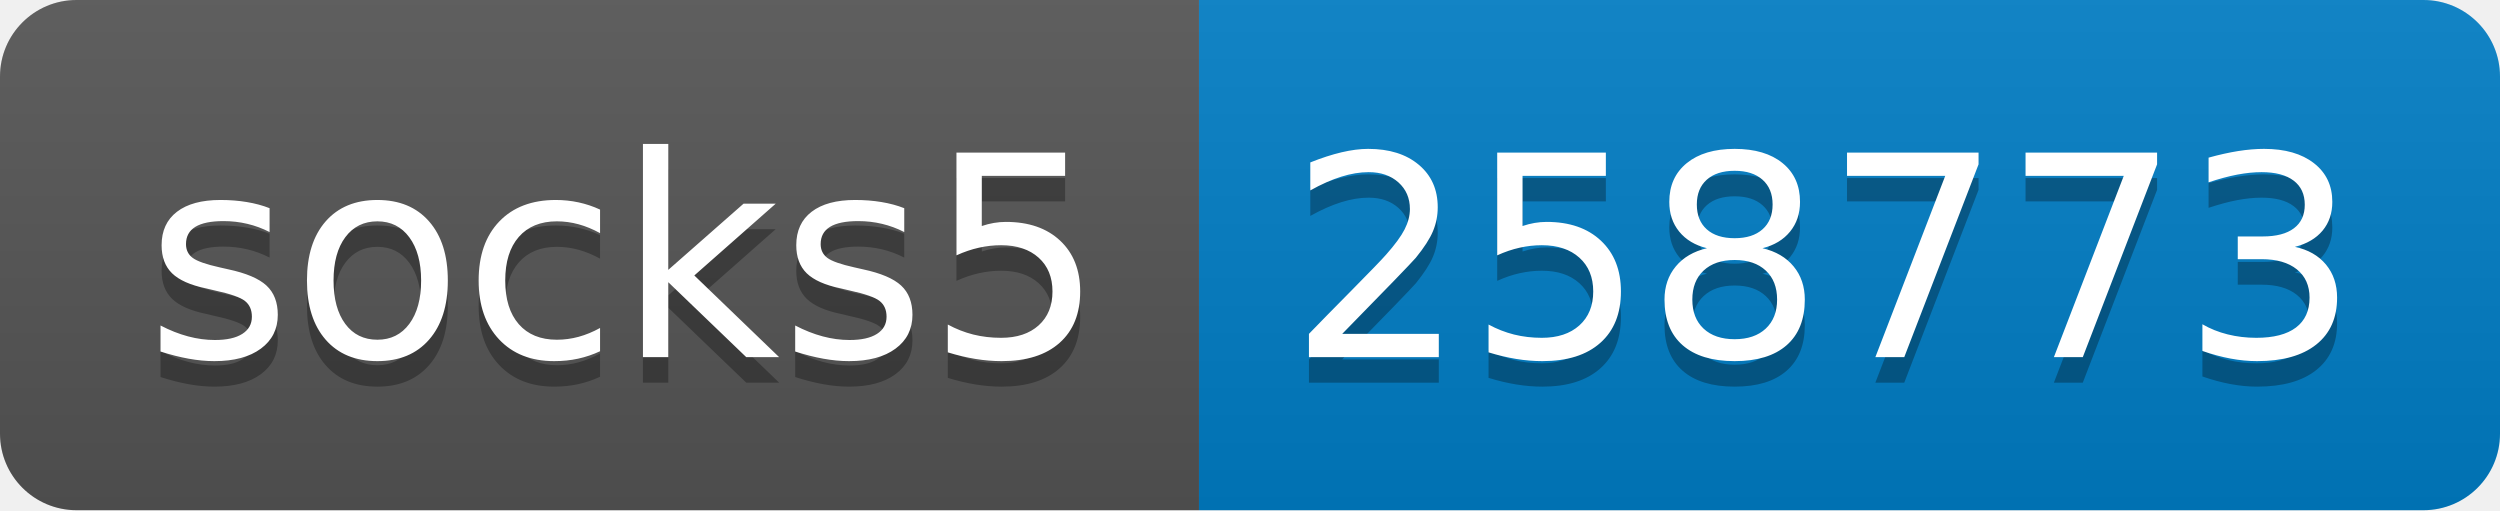
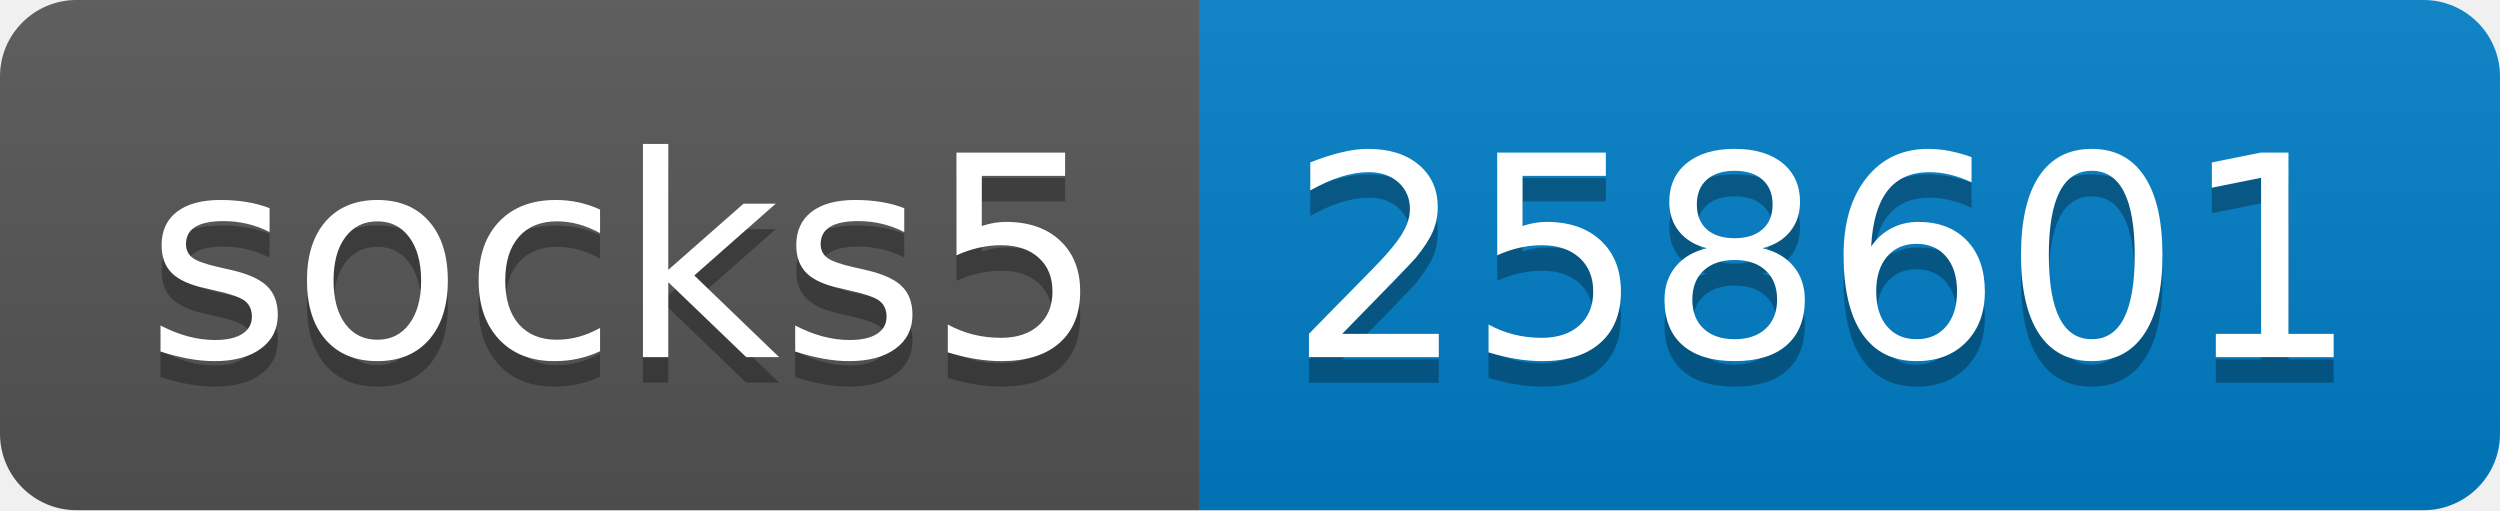
- <svg xmlns="http://www.w3.org/2000/svg" width="98" height="20" role="img" aria-label="socks5: 258773">
+ <svg xmlns="http://www.w3.org/2000/svg" width="98" height="20" role="img" aria-label="socks5: 258601">
  <linearGradient id="s" x2="0" y2="100%">
    <stop offset="0" stop-color="#bbb" stop-opacity=".1" />
    <stop offset="1" stop-opacity=".1" />
  </linearGradient>
  <clipPath id="r">
    <rect width="98" height="20" rx="3" fill="#fff" />
  </clipPath>
  <g clip-path="url(#r)">
    <rect width="47" height="20" fill="#555" />
    <rect x="47" width="51" height="20" fill="#007ec6" />
    <rect width="98" height="20" fill="url(#s)" />
  </g>
  <g fill="#fff" text-anchor="middle" font-family="Verdana,Geneva,DejaVu Sans,sans-serif" text-rendering="geometricPrecision" font-size="110">
    <text aria-hidden="true" x="245" y="150" fill="#010101" fill-opacity=".3" transform="scale(.1)" textLength="370">socks5</text>
    <text x="245" y="140" transform="scale(.1)" fill="#fff" textLength="370">socks5</text>
-     <text aria-hidden="true" x="715" y="150" fill="#010101" fill-opacity=".3" transform="scale(.1)" textLength="410">258773</text>
-     <text x="715" y="140" transform="scale(.1)" fill="#fff" textLength="410">258773</text>
+     <text aria-hidden="true" x="715" y="150" fill="#010101" fill-opacity=".3" transform="scale(.1)" textLength="410">258601</text>
+     <text x="715" y="140" transform="scale(.1)" fill="#fff" textLength="410">258601</text>
  </g>
</svg>
